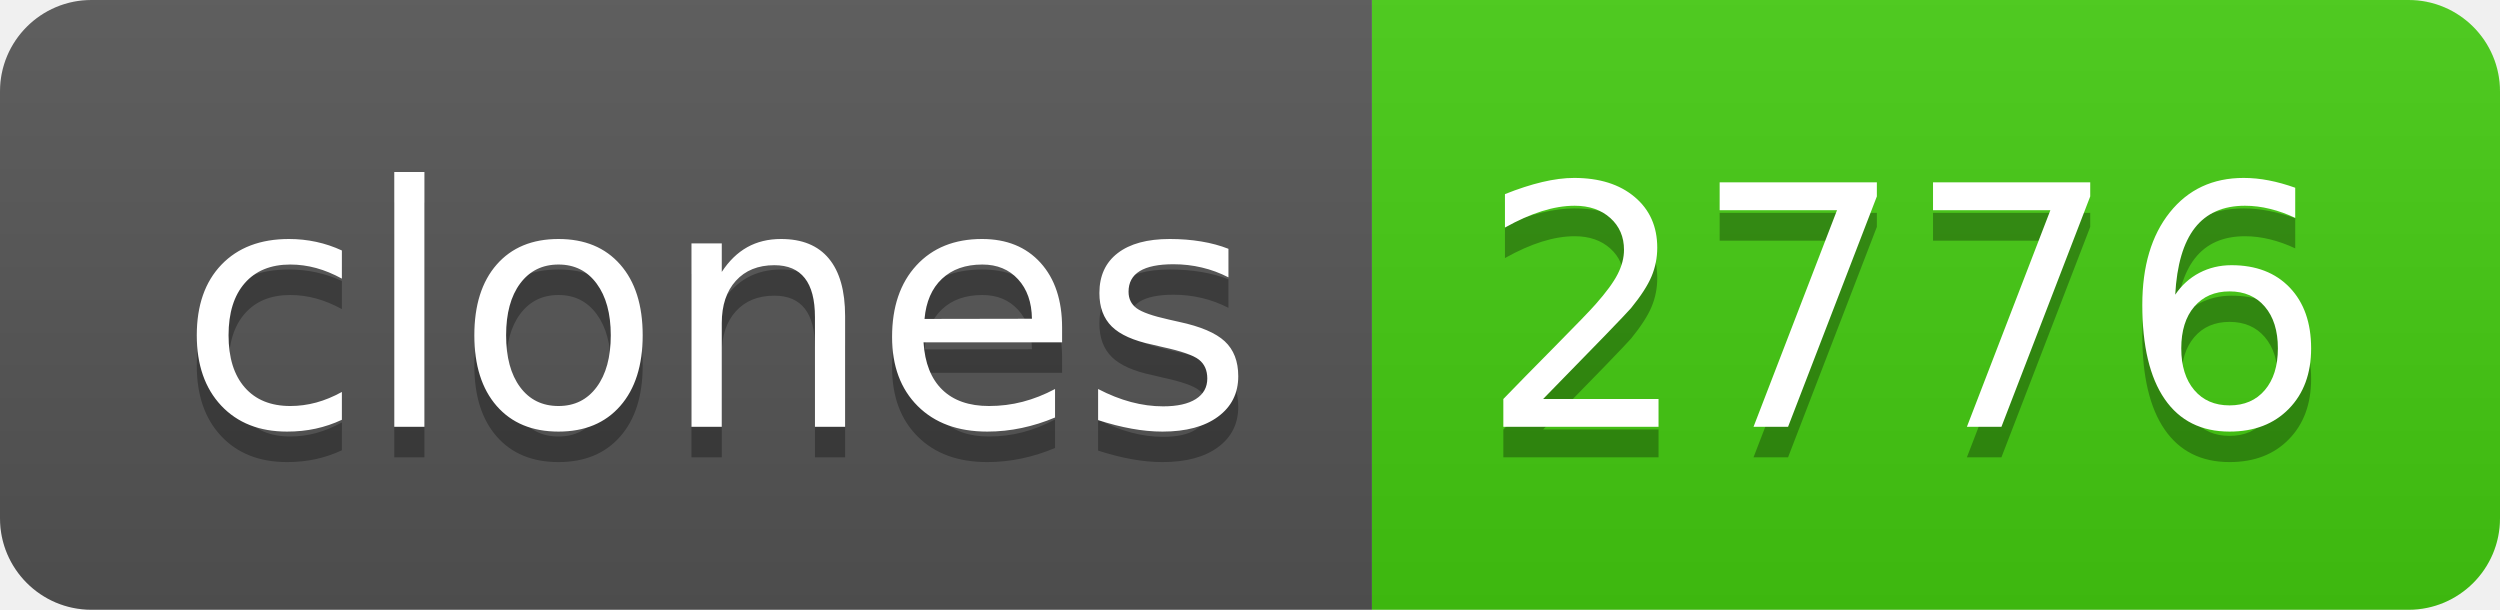
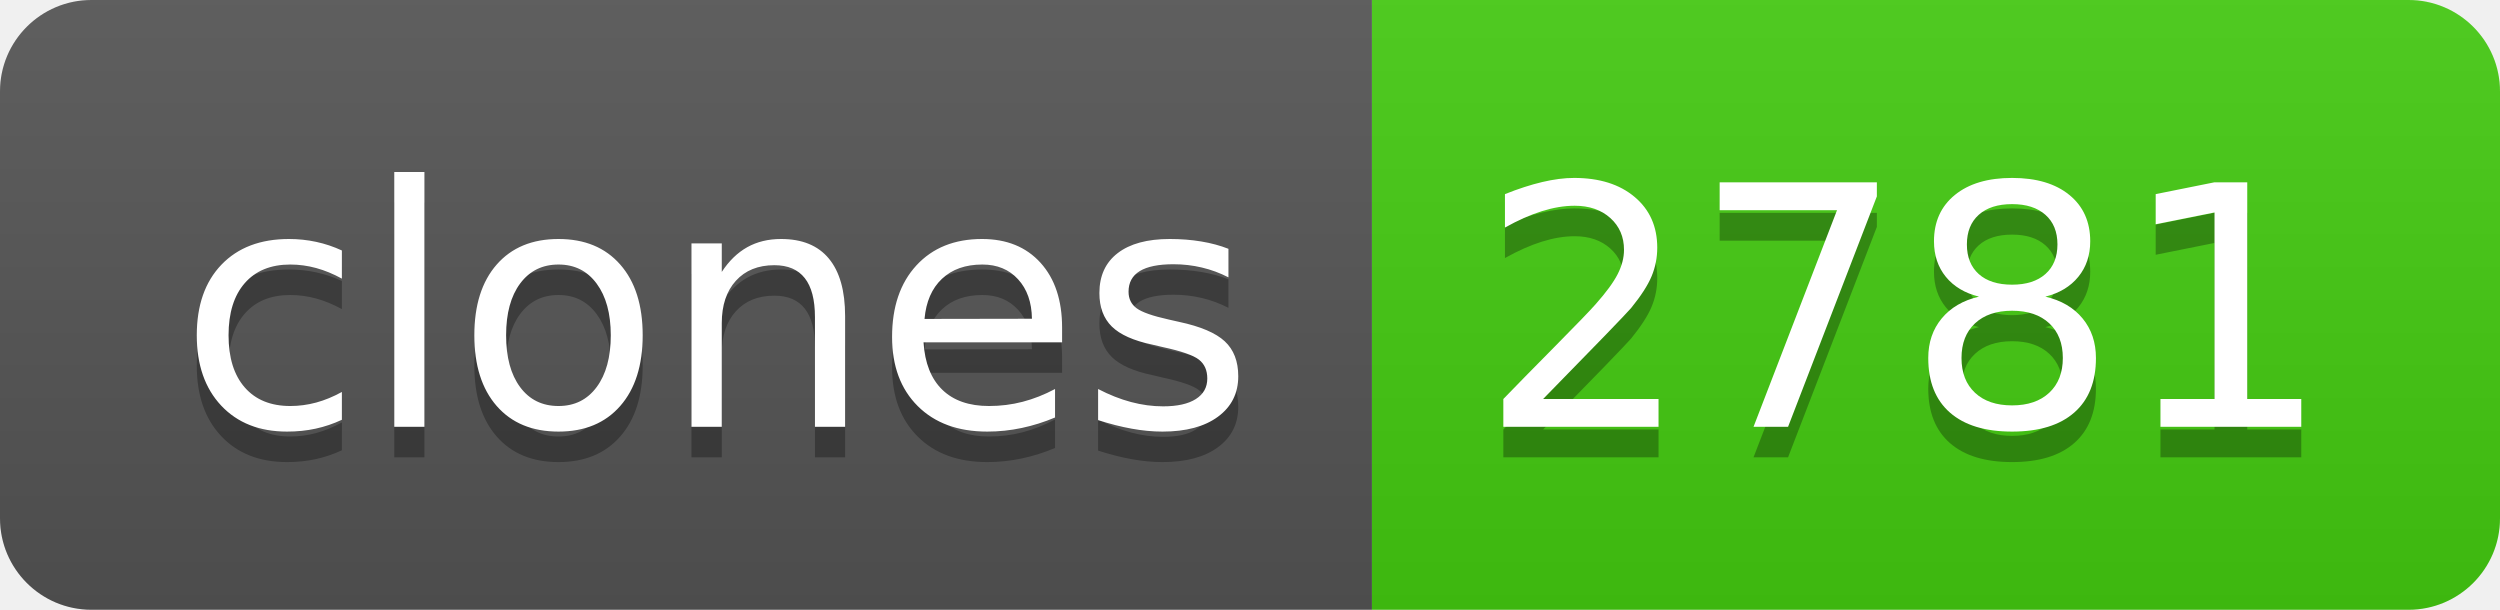
- <svg xmlns="http://www.w3.org/2000/svg" width="82" height="20" role="img" aria-label="clones: 2776">
+ <svg xmlns="http://www.w3.org/2000/svg" width="82" height="20" role="img" aria-label="clones: 2781">
  <linearGradient id="s" x2="0" y2="100%">
    <stop offset="0" stop-color="#bbb" stop-opacity=".1" />
    <stop offset="1" stop-opacity=".1" />
  </linearGradient>
  <clipPath id="r">
    <rect width="82" height="20" rx="3" fill="#fff" />
  </clipPath>
  <g clip-path="url(#r)">
    <rect width="45" height="20" fill="#555" />
    <rect x="45" width="37" height="20" fill="#4c1" />
    <rect width="82" height="20" fill="url(#s)" />
  </g>
  <g fill="#fff" text-anchor="middle" font-family="Verdana,Geneva,DejaVu Sans,sans-serif" text-rendering="geometricPrecision" font-size="110">
    <text aria-hidden="true" x="235" y="150" fill="#010101" fill-opacity=".3" transform="scale(.1)" textLength="350">clones</text>
    <text x="235" y="140" transform="scale(.1)" fill="#fff" textLength="350">clones</text>
-     <text aria-hidden="true" x="625" y="150" fill="#010101" fill-opacity=".3" transform="scale(.1)" textLength="270">2776</text>
-     <text x="625" y="140" transform="scale(.1)" fill="#fff" textLength="270">2776</text>
+     <text aria-hidden="true" x="625" y="150" fill="#010101" fill-opacity=".3" transform="scale(.1)" textLength="270">2781</text>
+     <text x="625" y="140" transform="scale(.1)" fill="#fff" textLength="270">2781</text>
  </g>
</svg>
